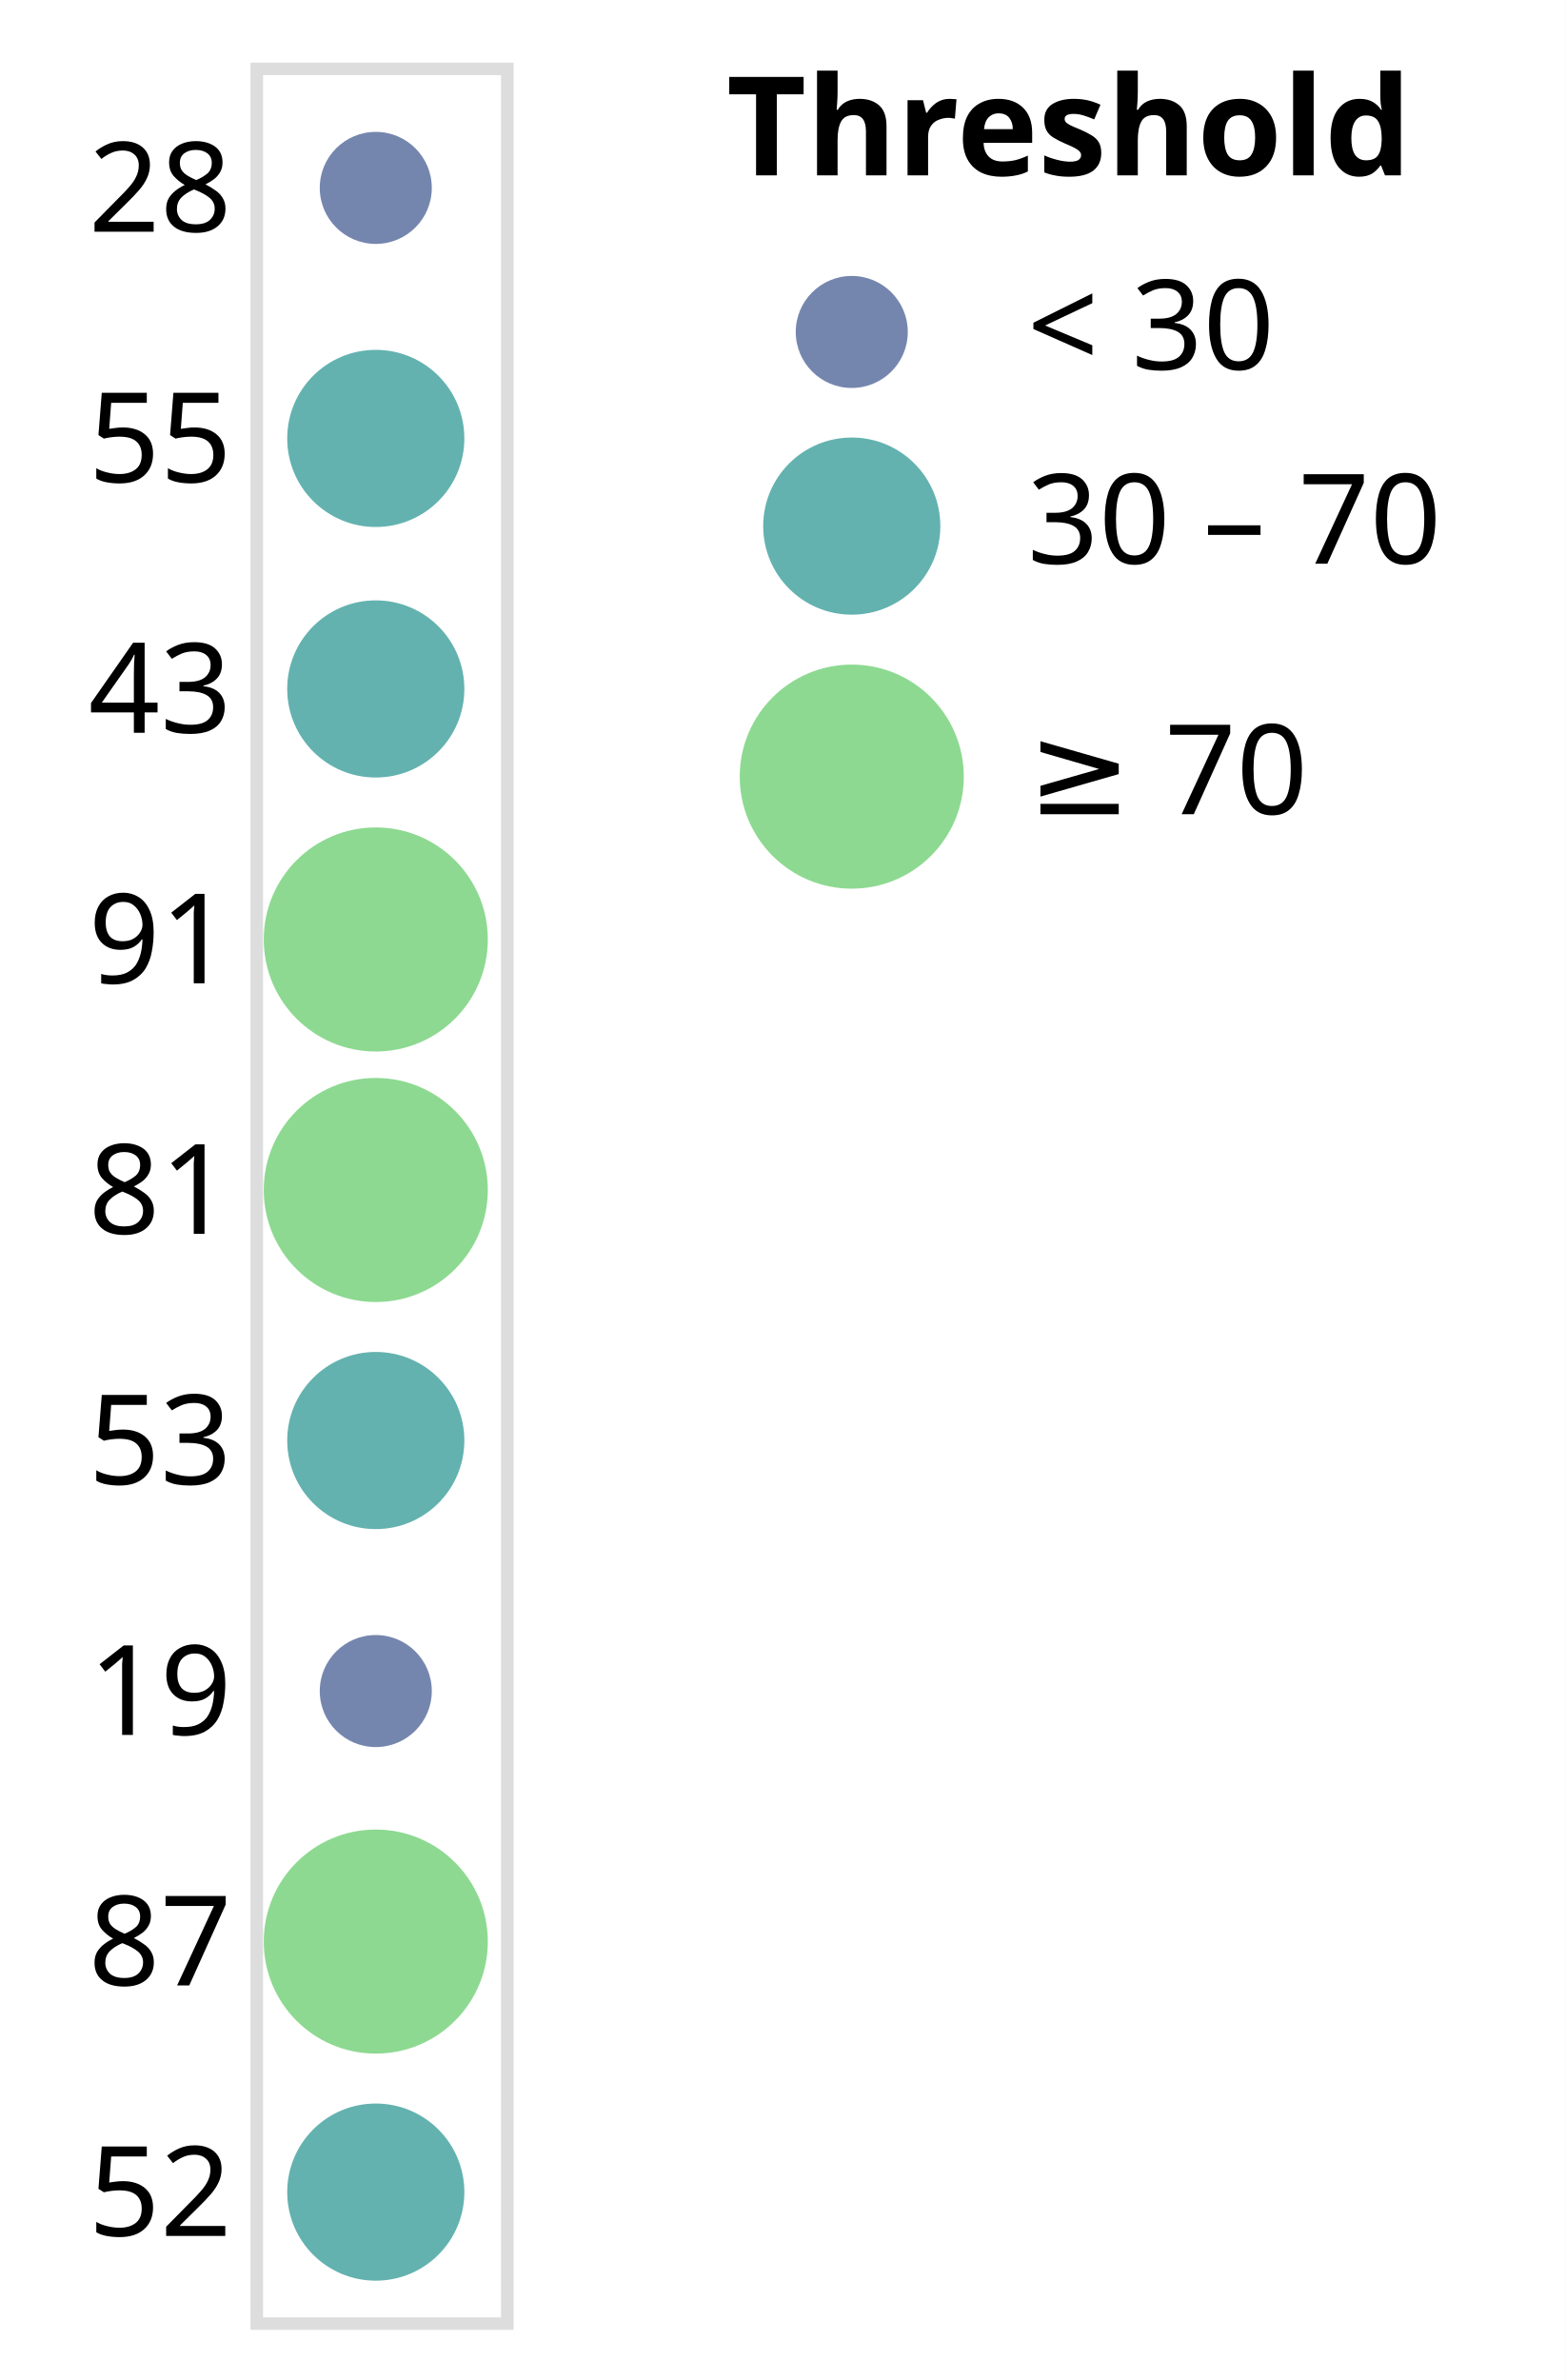
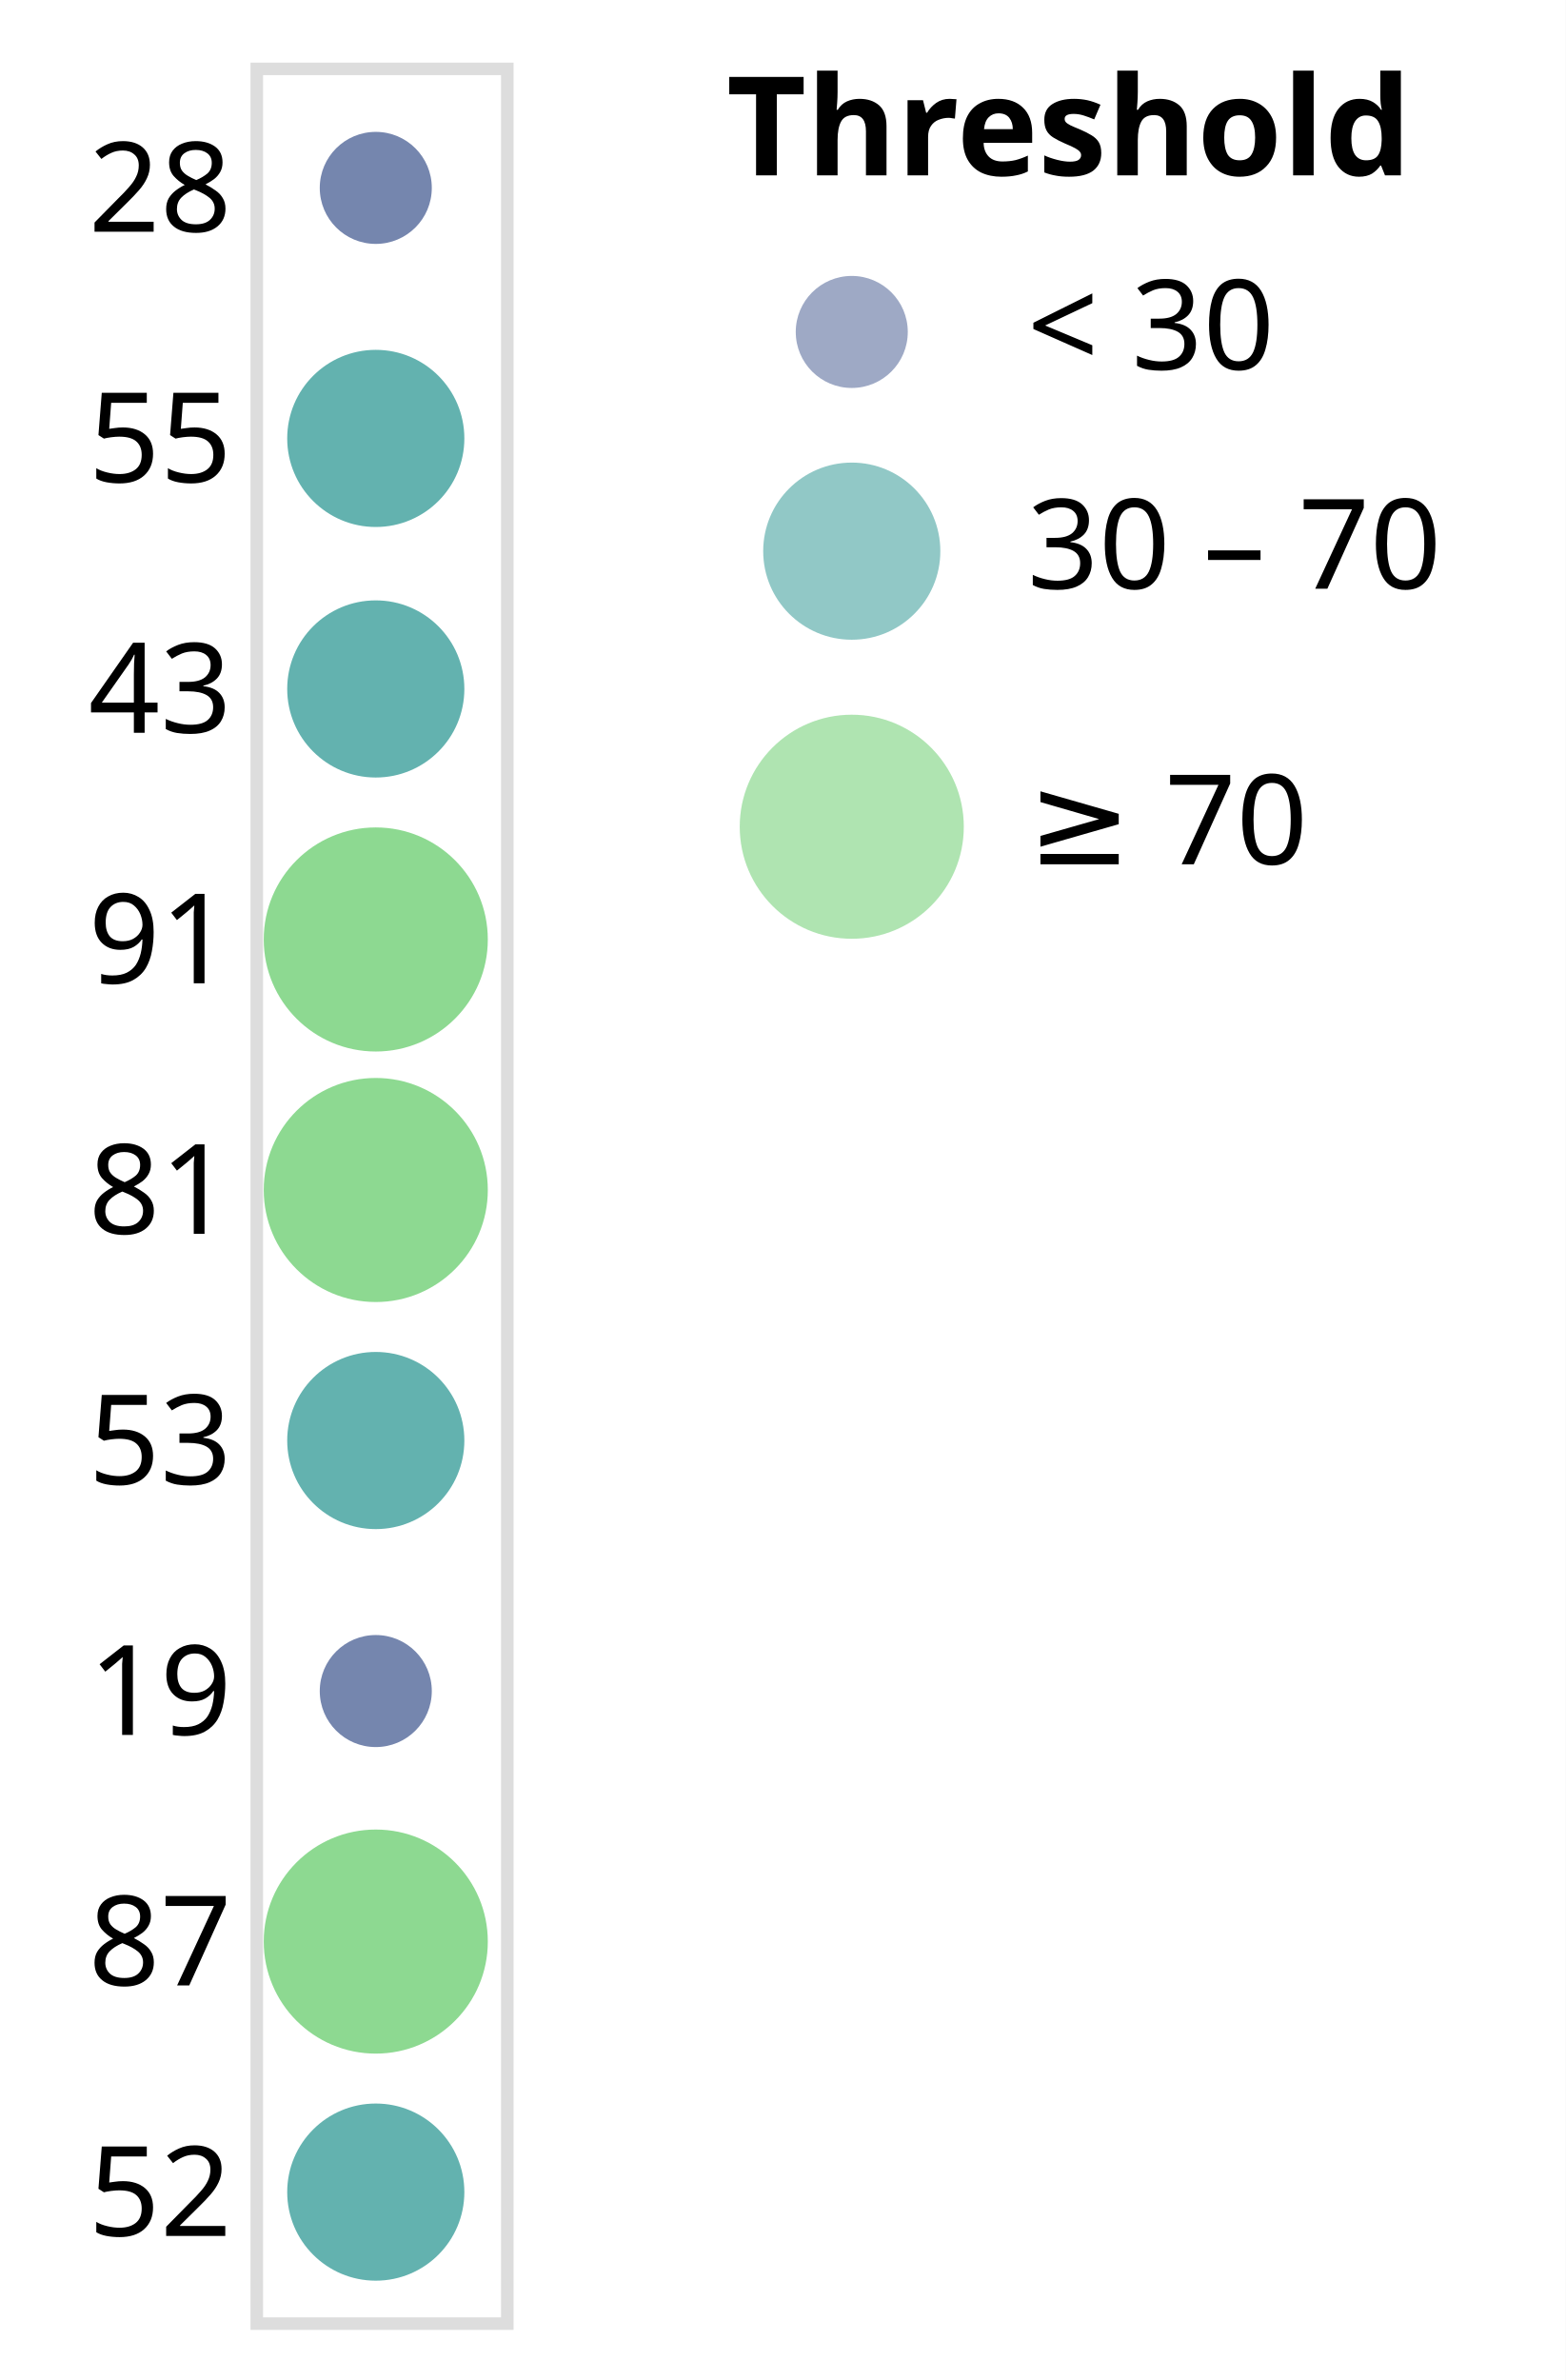
<svg xmlns="http://www.w3.org/2000/svg" version="1.1" class="marks" width="125" height="190" viewBox="0 0 125 190">
  <rect width="125" height="190" fill="white" />
  <g fill="none" stroke-miterlimit="10" transform="translate(20,5)">
    <g class="mark-group role-frame root" role="graphics-object" aria-roledescription="group mark container">
      <g transform="translate(0,0)">
        <path class="background" aria-hidden="true" d="M0.5,0.5h20v180h-20Z" stroke="#ddd" />
        <g>
          <g class="mark-group role-axis" role="graphics-symbol" aria-roledescription="axis" aria-label="Y-axis for a discrete scale with 9 values: 28, 55, 43, 91, 81, ending with 52">
            <g transform="translate(0.5,0.5)">
              <path class="background" aria-hidden="true" d="M0,0h0v0h0Z" pointer-events="none" />
              <g>
                <g class="mark-text role-axis-label" pointer-events="none">
                  <text text-anchor="end" transform="translate(-2,13)" font-family="sans-serif" font-size="10px" fill="#000" opacity="1">28</text>
                  <text text-anchor="end" transform="translate(-2,33)" font-family="sans-serif" font-size="10px" fill="#000" opacity="1">55</text>
                  <text text-anchor="end" transform="translate(-2,53)" font-family="sans-serif" font-size="10px" fill="#000" opacity="1">43</text>
                  <text text-anchor="end" transform="translate(-2,73)" font-family="sans-serif" font-size="10px" fill="#000" opacity="1">91</text>
                  <text text-anchor="end" transform="translate(-2,93)" font-family="sans-serif" font-size="10px" fill="#000" opacity="1">81</text>
                  <text text-anchor="end" transform="translate(-2,113)" font-family="sans-serif" font-size="10px" fill="#000" opacity="1">53</text>
                  <text text-anchor="end" transform="translate(-2,133)" font-family="sans-serif" font-size="10px" fill="#000" opacity="1">19</text>
                  <text text-anchor="end" transform="translate(-2,153)" font-family="sans-serif" font-size="10px" fill="#000" opacity="1">87</text>
                  <text text-anchor="end" transform="translate(-2,173)" font-family="sans-serif" font-size="10px" fill="#000" opacity="1">52</text>
                </g>
              </g>
              <path class="foreground" aria-hidden="true" d="" pointer-events="none" display="none" />
            </g>
          </g>
          <g class="mark-symbol role-mark marks" role="graphics-object" aria-roledescription="symbol mark container">
            <path aria-label="b: 28" role="graphics-symbol" aria-roledescription="circle" transform="translate(10,10)" d="M4.472,0A4.472,4.472,0,1,1,-4.472,0A4.472,4.472,0,1,1,4.472,0" fill="rgb(59, 82, 139)" stroke-width="2" opacity="0.7" />
            <path aria-label="b: 55" role="graphics-symbol" aria-roledescription="circle" transform="translate(10,30)" d="M7.071,0A7.071,7.071,0,1,1,-7.071,0A7.071,7.071,0,1,1,7.071,0" fill="rgb(33, 145, 141)" stroke-width="2" opacity="0.7" />
            <path aria-label="b: 43" role="graphics-symbol" aria-roledescription="circle" transform="translate(10,50)" d="M7.071,0A7.071,7.071,0,1,1,-7.071,0A7.071,7.071,0,1,1,7.071,0" fill="rgb(33, 145, 141)" stroke-width="2" opacity="0.7" />
            <path aria-label="b: 91" role="graphics-symbol" aria-roledescription="circle" transform="translate(10,70)" d="M8.944,0A8.944,8.944,0,1,1,-8.944,0A8.944,8.944,0,1,1,8.944,0" fill="rgb(93, 201, 99)" stroke-width="2" opacity="0.7" />
            <path aria-label="b: 81" role="graphics-symbol" aria-roledescription="circle" transform="translate(10,90)" d="M8.944,0A8.944,8.944,0,1,1,-8.944,0A8.944,8.944,0,1,1,8.944,0" fill="rgb(93, 201, 99)" stroke-width="2" opacity="0.7" />
            <path aria-label="b: 53" role="graphics-symbol" aria-roledescription="circle" transform="translate(10,110)" d="M7.071,0A7.071,7.071,0,1,1,-7.071,0A7.071,7.071,0,1,1,7.071,0" fill="rgb(33, 145, 141)" stroke-width="2" opacity="0.7" />
            <path aria-label="b: 19" role="graphics-symbol" aria-roledescription="circle" transform="translate(10,130)" d="M4.472,0A4.472,4.472,0,1,1,-4.472,0A4.472,4.472,0,1,1,4.472,0" fill="rgb(59, 82, 139)" stroke-width="2" opacity="0.7" />
            <path aria-label="b: 87" role="graphics-symbol" aria-roledescription="circle" transform="translate(10,150)" d="M8.944,0A8.944,8.944,0,1,1,-8.944,0A8.944,8.944,0,1,1,8.944,0" fill="rgb(93, 201, 99)" stroke-width="2" opacity="0.7" />
            <path aria-label="b: 52" role="graphics-symbol" aria-roledescription="circle" transform="translate(10,170)" d="M7.071,0A7.071,7.071,0,1,1,-7.071,0A7.071,7.071,0,1,1,7.071,0" fill="rgb(33, 145, 141)" stroke-width="2" opacity="0.7" />
          </g>
          <g class="mark-group role-legend" role="graphics-symbol" aria-roledescription="legend" aria-label="Symbol legend titled 'Threshold' for size and fill color with 2 boundaries: 30, 70">
            <g transform="translate(38,0)">
-               <path class="background" aria-hidden="true" d="M0,0h62v66h-62Z" pointer-events="none" />
+               <path class="background" aria-hidden="true" d="M0,0h62v72h-62Z" pointer-events="none" />
              <g>
                <g class="mark-group role-legend-entry">
                  <g transform="translate(0,16)">
                    <path class="background" aria-hidden="true" d="M0,0h0v0h0Z" pointer-events="none" />
                    <g>
                      <g class="mark-group role-scope" role="graphics-object" aria-roledescription="group mark container">
                        <g transform="translate(0,0)">
-                           <path class="background" aria-hidden="true" d="M0,0h60.807v10.5h-60.807Z" pointer-events="none" opacity="1" />
+                           <path class="background" aria-hidden="true" d="M0,0h60.807v11.472h-60.807Z" pointer-events="none" opacity="1" />
                          <g>
                            <g class="mark-symbol role-legend-symbol" pointer-events="none">
-                               <path transform="translate(10,5.5)" d="M4.472,0A4.472,4.472,0,1,1,-4.472,0A4.472,4.472,0,1,1,4.472,0" fill="rgb(59, 82, 139)" stroke-width="1.5" opacity="0.7" />
+                               <path transform="translate(10,5.5)" d="M4.472,0A4.472,4.472,0,1,1,-4.472,0A4.472,4.472,0,1,1,4.472,0" fill="rgb(59, 82, 139)" fill-opacity="0.7" stroke-width="1.5" opacity="0.7" />
                            </g>
                            <g class="mark-text role-legend-label" pointer-events="none">
                              <text text-anchor="start" transform="translate(24,8.5)" font-family="sans-serif" font-size="10px" fill="#000" opacity="1">&lt; 30</text>
                            </g>
                          </g>
                          <path class="foreground" aria-hidden="true" d="" pointer-events="none" display="none" />
                        </g>
-                         <g transform="translate(0,13)">
-                           <path class="background" aria-hidden="true" d="M0,0h60.807v15.071h-60.807Z" pointer-events="none" opacity="1" />
+                         <g transform="translate(0,15)">
+                           <path class="background" aria-hidden="true" d="M0,0h60.807v16.571h-60.807Z" pointer-events="none" opacity="1" />
                          <g>
                            <g class="mark-symbol role-legend-symbol" pointer-events="none">
-                               <path transform="translate(10,8)" d="M7.071,0A7.071,7.071,0,1,1,-7.071,0A7.071,7.071,0,1,1,7.071,0" fill="rgb(33, 145, 141)" stroke-width="1.5" opacity="0.7" />
+                               <path transform="translate(10,8)" d="M7.071,0A7.071,7.071,0,1,1,-7.071,0A7.071,7.071,0,1,1,7.071,0" fill="rgb(33, 145, 141)" fill-opacity="0.7" stroke-width="1.5" opacity="0.7" />
                            </g>
                            <g class="mark-text role-legend-label" pointer-events="none">
                              <text text-anchor="start" transform="translate(24,11)" font-family="sans-serif" font-size="10px" fill="#000" opacity="1">30 – 70</text>
                            </g>
                          </g>
                          <path class="foreground" aria-hidden="true" d="" pointer-events="none" display="none" />
                        </g>
-                         <g transform="translate(0,31)">
-                           <path class="background" aria-hidden="true" d="M0,0h60.807v18.944h-60.807Z" pointer-events="none" opacity="1" />
+                         <g transform="translate(0,35)">
+                           <path class="background" aria-hidden="true" d="M0,0h60.807v20.444h-60.807Z" pointer-events="none" opacity="1" />
                          <g>
                            <g class="mark-symbol role-legend-symbol" pointer-events="none">
-                               <path transform="translate(10,10)" d="M8.944,0A8.944,8.944,0,1,1,-8.944,0A8.944,8.944,0,1,1,8.944,0" fill="rgb(93, 201, 99)" stroke-width="1.5" opacity="0.7" />
+                               <path transform="translate(10,10)" d="M8.944,0A8.944,8.944,0,1,1,-8.944,0A8.944,8.944,0,1,1,8.944,0" fill="rgb(93, 201, 99)" fill-opacity="0.7" stroke-width="1.5" opacity="0.7" />
                            </g>
                            <g class="mark-text role-legend-label" pointer-events="none">
                              <text text-anchor="start" transform="translate(24,13)" font-family="sans-serif" font-size="10px" fill="#000" opacity="1">≥ 70</text>
                            </g>
                          </g>
                          <path class="foreground" aria-hidden="true" d="" pointer-events="none" display="none" />
                        </g>
                      </g>
                    </g>
                    <path class="foreground" aria-hidden="true" d="" pointer-events="none" display="none" />
                  </g>
                </g>
                <g class="mark-text role-legend-title" pointer-events="none">
                  <text text-anchor="start" transform="translate(0,9)" font-family="sans-serif" font-size="11px" font-weight="bold" fill="#000" opacity="1">Threshold</text>
                </g>
              </g>
              <path class="foreground" aria-hidden="true" d="" pointer-events="none" display="none" />
            </g>
          </g>
        </g>
        <path class="foreground" aria-hidden="true" d="" display="none" />
      </g>
    </g>
  </g>
</svg>
